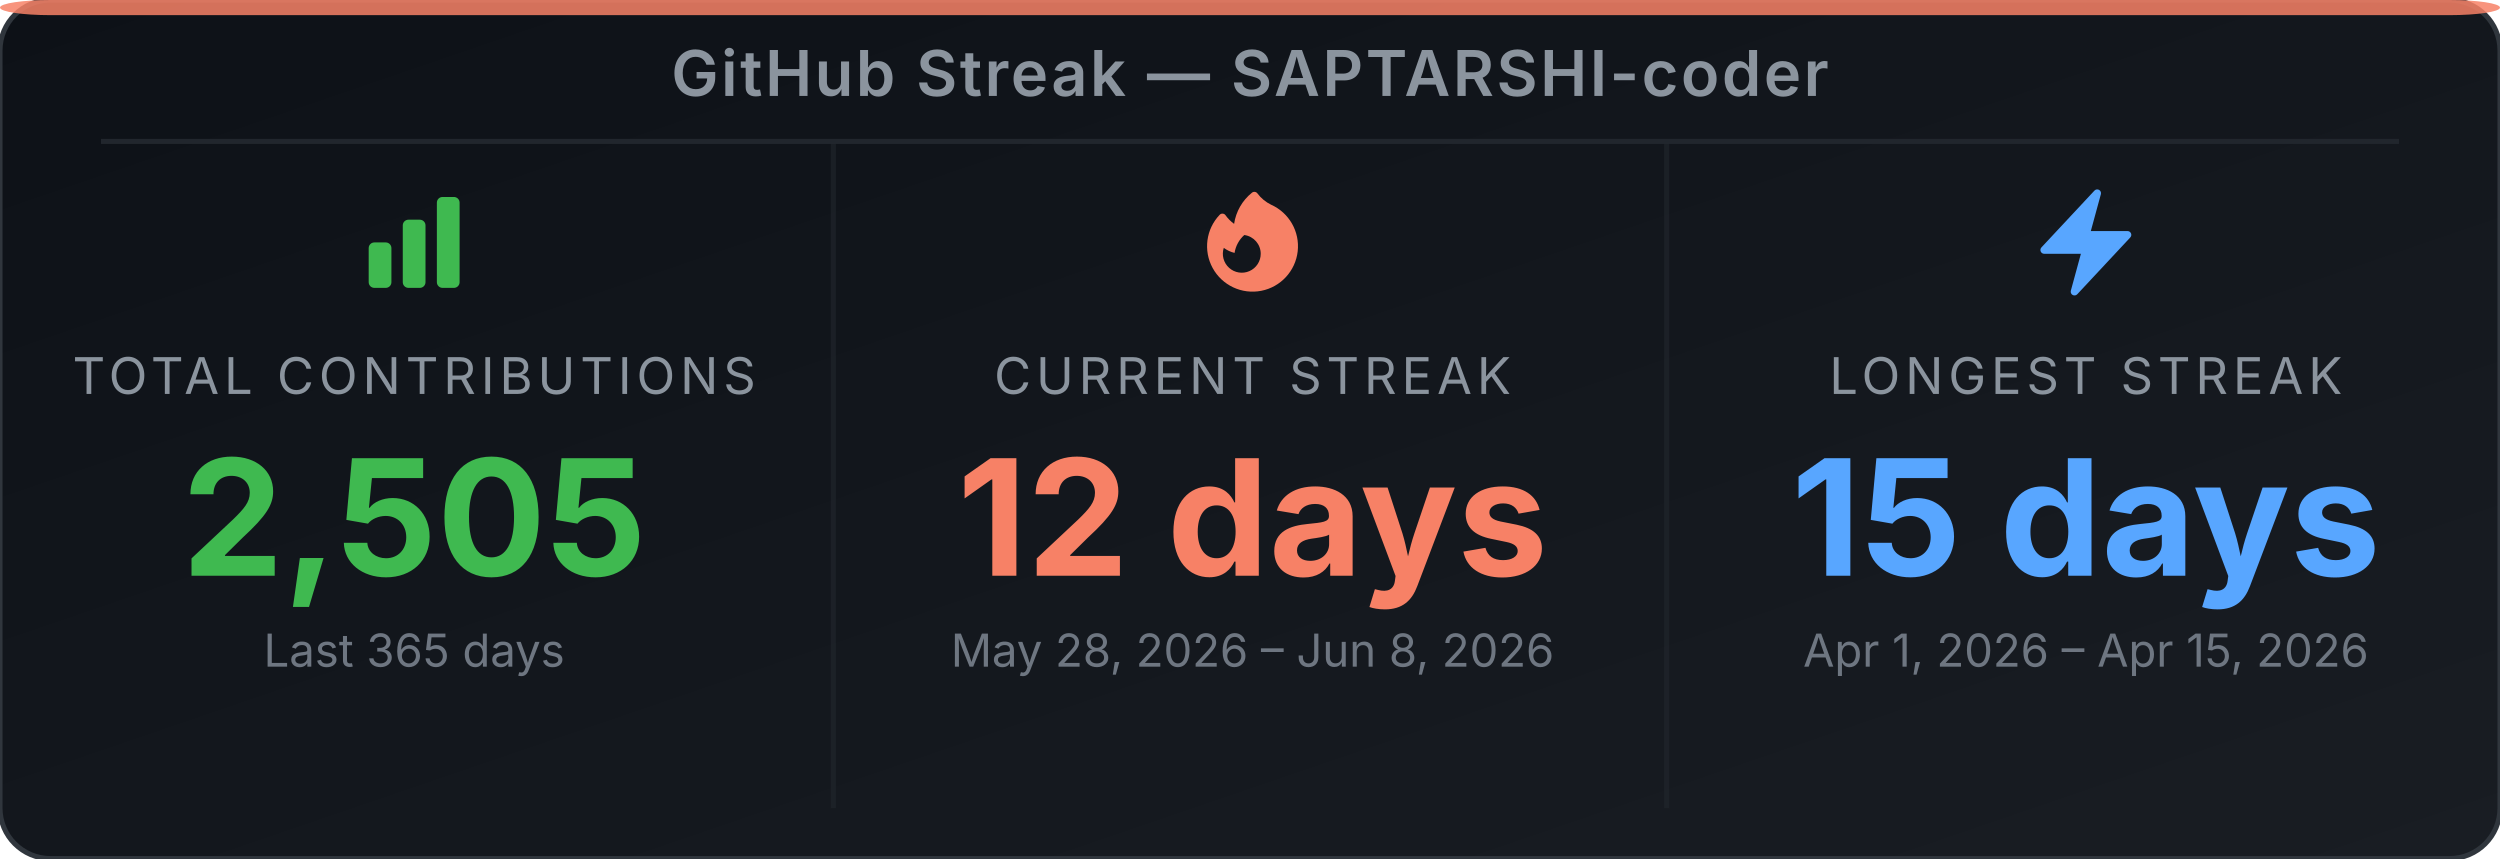
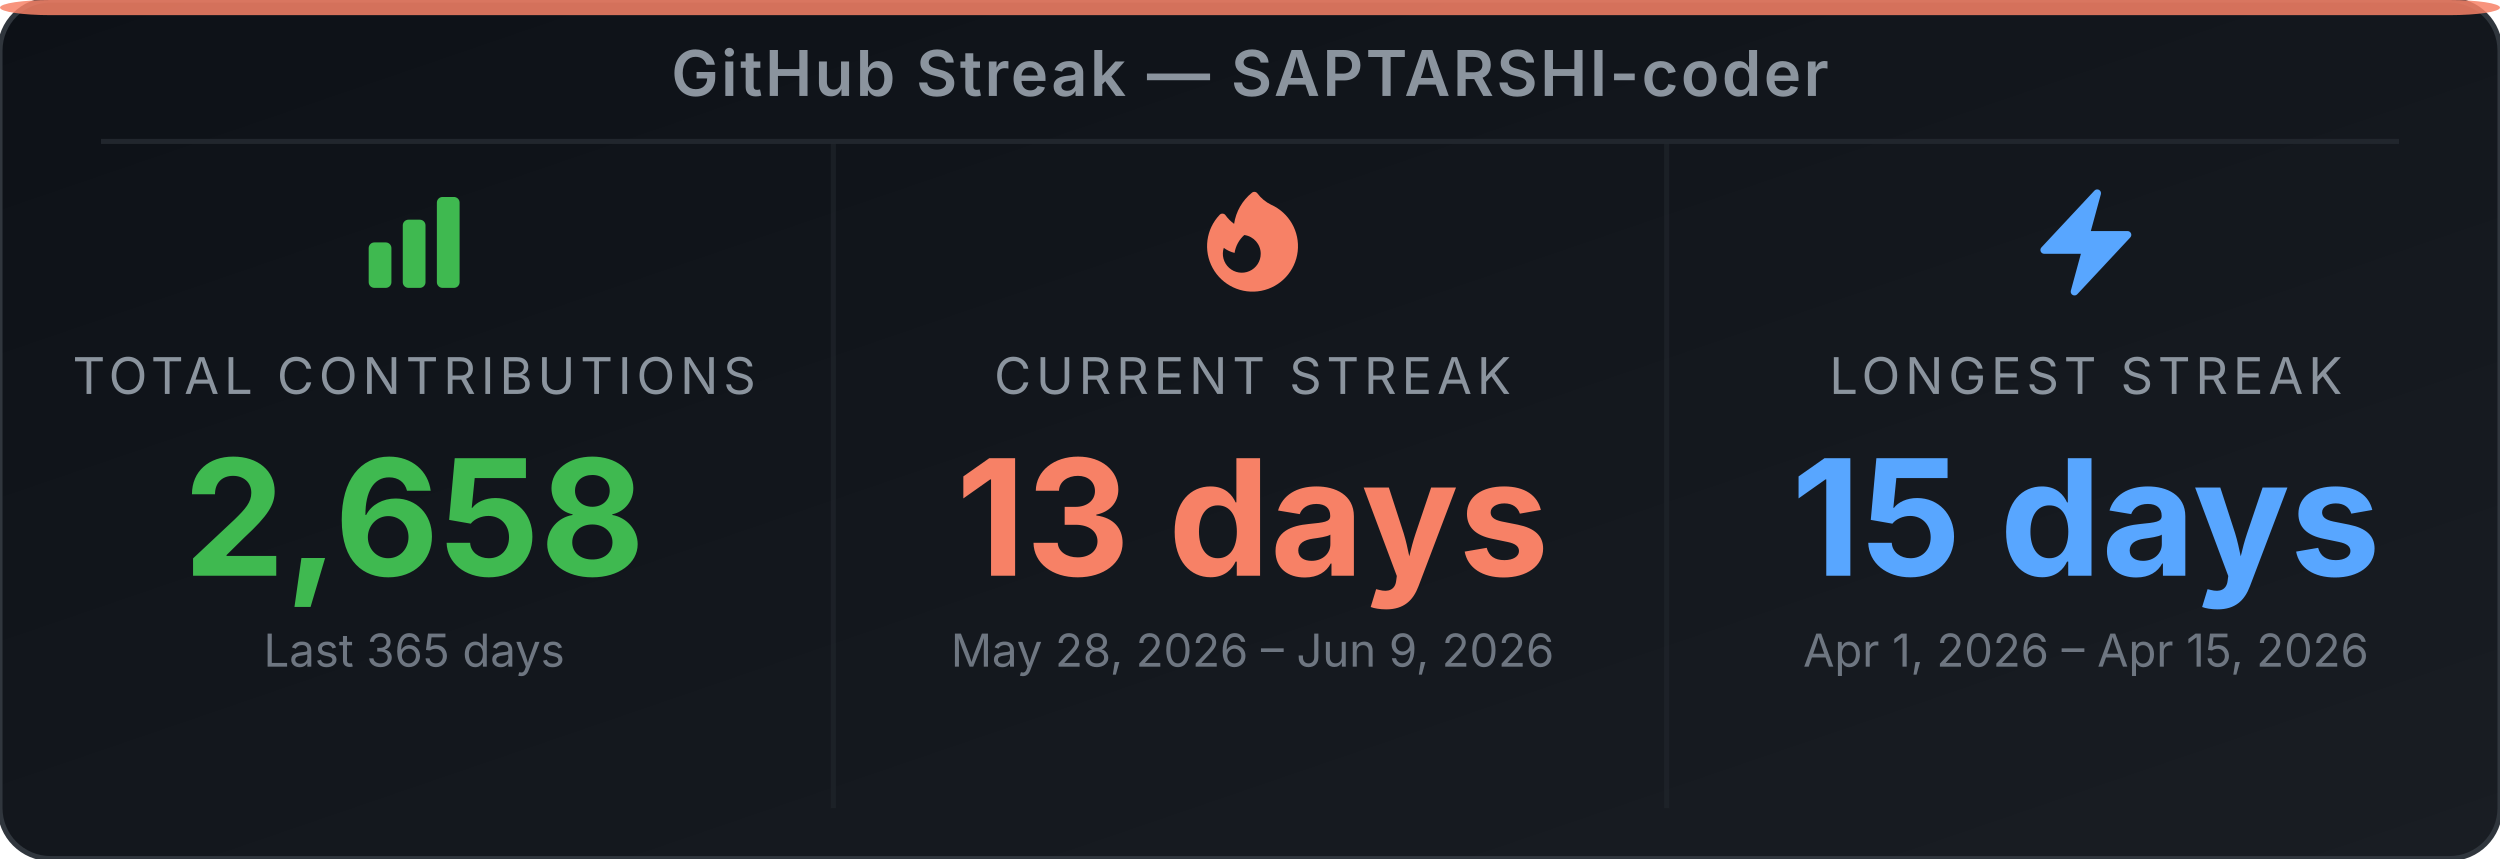
<svg xmlns="http://www.w3.org/2000/svg" width="495" height="170" viewBox="0 0 495 170" role="img" aria-label="GitHub Streak Stats for SAPTARSHI-coder">
  <defs>
-     <linearGradient id="bg-ew63xc" x1="0" y1="0" x2="1" y2="1">
+     <linearGradient id="bg-edz3j0" x1="0" y1="0" x2="1" y2="1">
      <stop offset="0%" stop-color="#0d1117" />
      <stop offset="100%" stop-color="#191d23" />
    </linearGradient>
  </defs>
-   <rect width="495" height="170" rx="10" ry="10" fill="url(#bg-ew63xc)" stroke="#30363d" stroke-width="1" />
+   <rect width="495" height="170" rx="10" ry="10" fill="url(#bg-edz3j0)" stroke="#30363d" stroke-width="1" />
  <rect x="0" y="0" width="495" height="3" rx="10" ry="2" fill="#f78166" opacity="0.85" />
  <text x="247.5" y="19" text-anchor="middle" font-family="'Inter', 'Helvetica Neue', Arial, sans-serif" font-size="12.5" font-weight="600" fill="#8b949e" letter-spacing="0.5">GitHub Streak — SAPTARSHI-coder</text>
  <line x1="20" y1="28" x2="475" y2="28" stroke="#21262d" stroke-width="1" />
  <line x1="165" y1="28" x2="165" y2="160" stroke="#21262d" stroke-width="1" opacity="0.6" />
  <line x1="330" y1="28" x2="330" y2="160" stroke="#21262d" stroke-width="1" opacity="0.6" />
  <svg x="70" y="36" width="24" height="24" viewBox="0 0 24 24">
    <path fill-rule="evenodd" clip-rule="evenodd" d="M3 13.125C3 12.504 3.504 12 4.125 12h2.25c.621 0 1.125.504 1.125 1.125v6.75C7.5 20.496 6.996 21 6.375 21h-2.25A1.125 1.125 0 0 1 3 19.875v-6.75zm6.75-4.5c0-.621.504-1.125 1.125-1.125h2.25c.621 0 1.125.504 1.125 1.125v11.25c0 .621-.504 1.125-1.125 1.125h-2.25a1.125 1.125 0 0 1-1.125-1.125V8.625zm6.75-4.5c0-.621.504-1.125 1.125-1.125h2.25C20.496 3 21 3.504 21 4.125v15.75c0 .621-.504 1.125-1.125 1.125h-2.25a1.125 1.125 0 0 1-1.125-1.125V4.125z" fill="#3fb950" />
  </svg>
  <text x="82" y="78" text-anchor="middle" font-family="'Inter', 'Helvetica Neue', Arial, sans-serif" font-size="10" fill="#8b949e" letter-spacing="1">TOTAL CONTRIBUTIONS</text>
-   <text x="82" y="114" text-anchor="middle" font-family="'Inter', 'Helvetica Neue', Arial, sans-serif" font-size="32" font-weight="700" fill="#3fb950">2,505</text>
+   <text x="82" y="114" text-anchor="middle" font-family="'Inter', 'Helvetica Neue', Arial, sans-serif" font-size="32" font-weight="700" fill="#3fb950">2,658</text>
  <text x="82" y="132" text-anchor="middle" font-family="'Inter', 'Helvetica Neue', Arial, sans-serif" font-size="9" fill="#6e7681">Last 365 days</text>
  <svg x="236" y="36" width="24" height="24" viewBox="0 0 24 24">
    <path fill-rule="evenodd" clip-rule="evenodd" d="M12.963 2.286a.75.75 0 0 0-1.071-.136 9.742 9.742 0 0 0-3.539 6.177A7.547 7.547 0 0 1 6.648 6.61a.75.75 0 0 0-1.152-.082A9 9 0 1 0 15.68 4.534a7.46 7.46 0 0 1-2.717-2.248zm.66 11.964a3.75 3.75 0 1 1-7.313-1.172c.628.465 1.35.81 2.133 1a5.99 5.99 0 0 1 1.925-3.545 3.75 3.75 0 0 1 3.255 3.717z" fill="#f78166" />
  </svg>
  <text x="248" y="78" text-anchor="middle" font-family="'Inter', 'Helvetica Neue', Arial, sans-serif" font-size="10" fill="#8b949e" letter-spacing="1">CURRENT STREAK</text>
-   <text x="248" y="114" text-anchor="middle" font-family="'Inter', 'Helvetica Neue', Arial, sans-serif" font-size="32" font-weight="700" fill="#f78166">12 days</text>
-   <text x="248" y="132" text-anchor="middle" font-family="'Inter', 'Helvetica Neue', Arial, sans-serif" font-size="9" fill="#6e7681">May 28, 2026 – Jun 8, 2026</text>
+   <text x="248" y="114" text-anchor="middle" font-family="'Inter', 'Helvetica Neue', Arial, sans-serif" font-size="32" font-weight="700" fill="#f78166">13 days</text>
+   <text x="248" y="132" text-anchor="middle" font-family="'Inter', 'Helvetica Neue', Arial, sans-serif" font-size="9" fill="#6e7681">May 28, 2026 – Jun 9, 2026</text>
  <svg x="401" y="36" width="24" height="24" viewBox="0 0 24 24">
    <path fill-rule="evenodd" clip-rule="evenodd" d="M14.615 1.595a.75.75 0 0 1 .359.852L12.982 9.75h7.268a.75.75 0 0 1 .548 1.262l-10.5 11.25a.75.75 0 0 1-1.272-.71l1.992-7.302H3.75a.75.75 0 0 1-.548-1.262l10.5-11.25a.75.75 0 0 1 .913-.143z" fill="#58a6ff" />
  </svg>
  <text x="413" y="78" text-anchor="middle" font-family="'Inter', 'Helvetica Neue', Arial, sans-serif" font-size="10" fill="#8b949e" letter-spacing="1">LONGEST STREAK</text>
  <text x="413" y="114" text-anchor="middle" font-family="'Inter', 'Helvetica Neue', Arial, sans-serif" font-size="32" font-weight="700" fill="#58a6ff">15 days</text>
  <text x="413" y="132" text-anchor="middle" font-family="'Inter', 'Helvetica Neue', Arial, sans-serif" font-size="9" fill="#6e7681">Apr 1, 2026 – Apr 15, 2026</text>
</svg>
